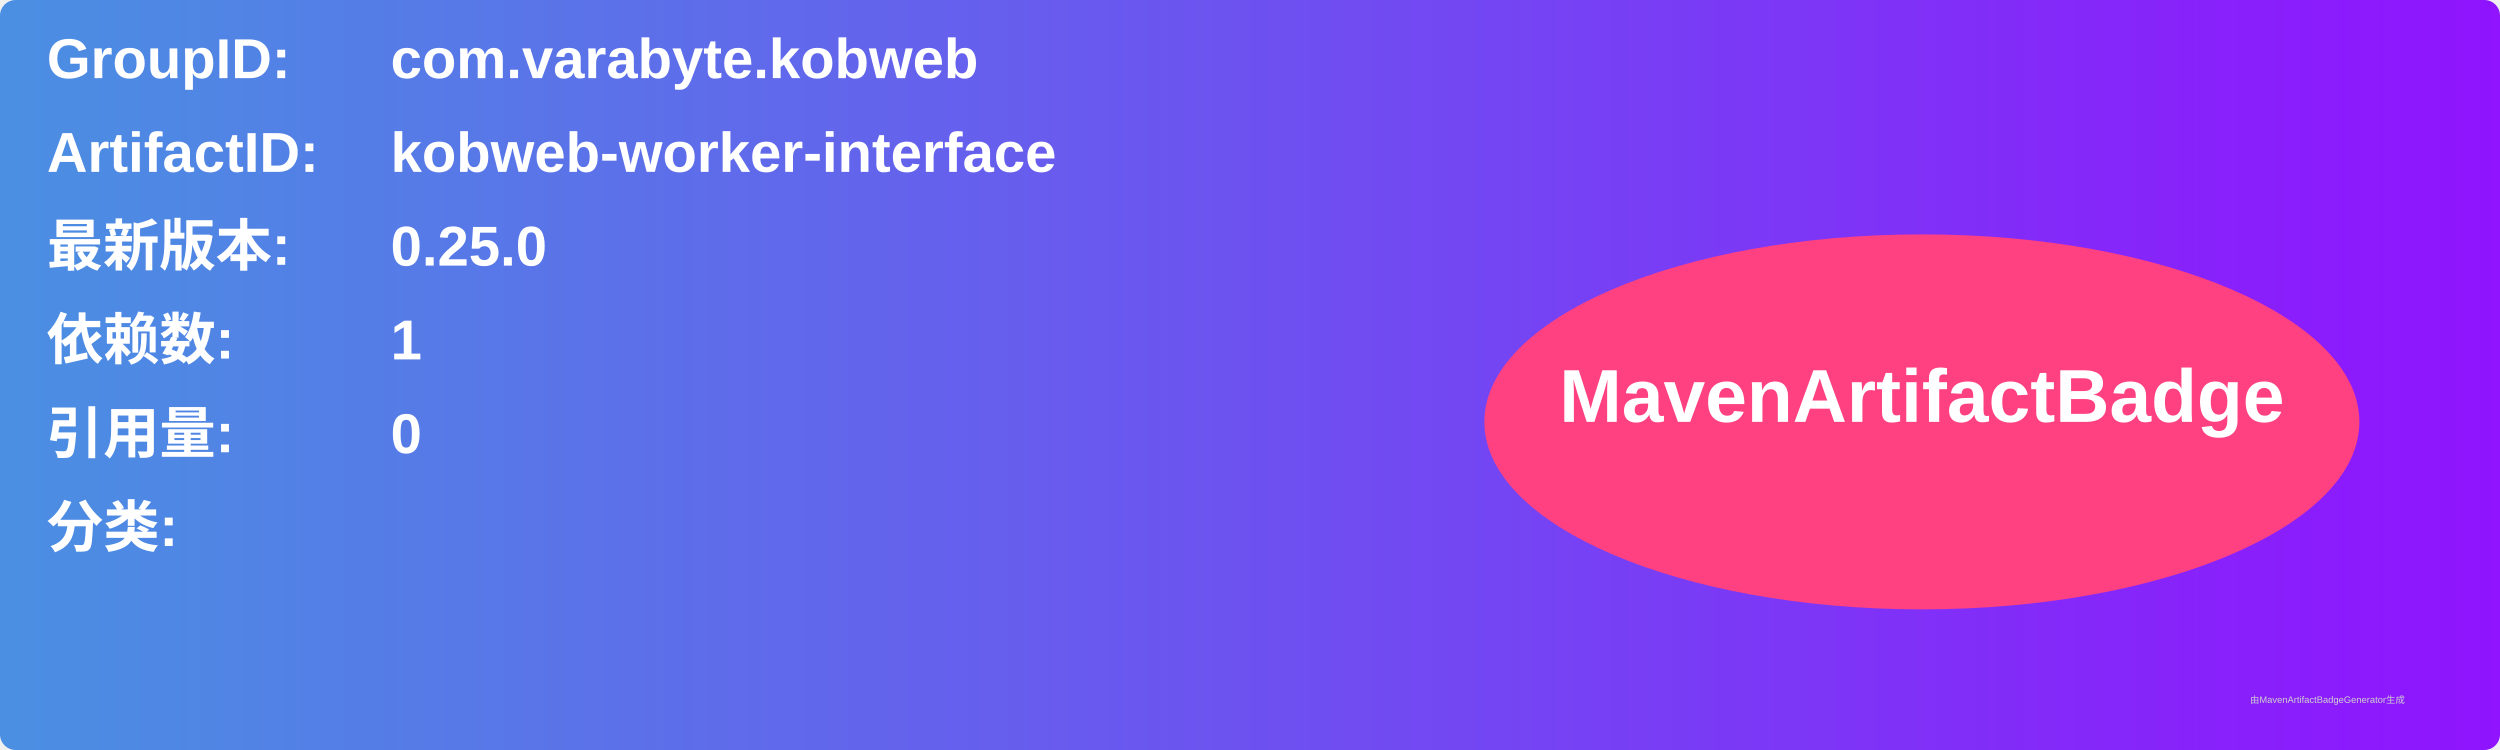
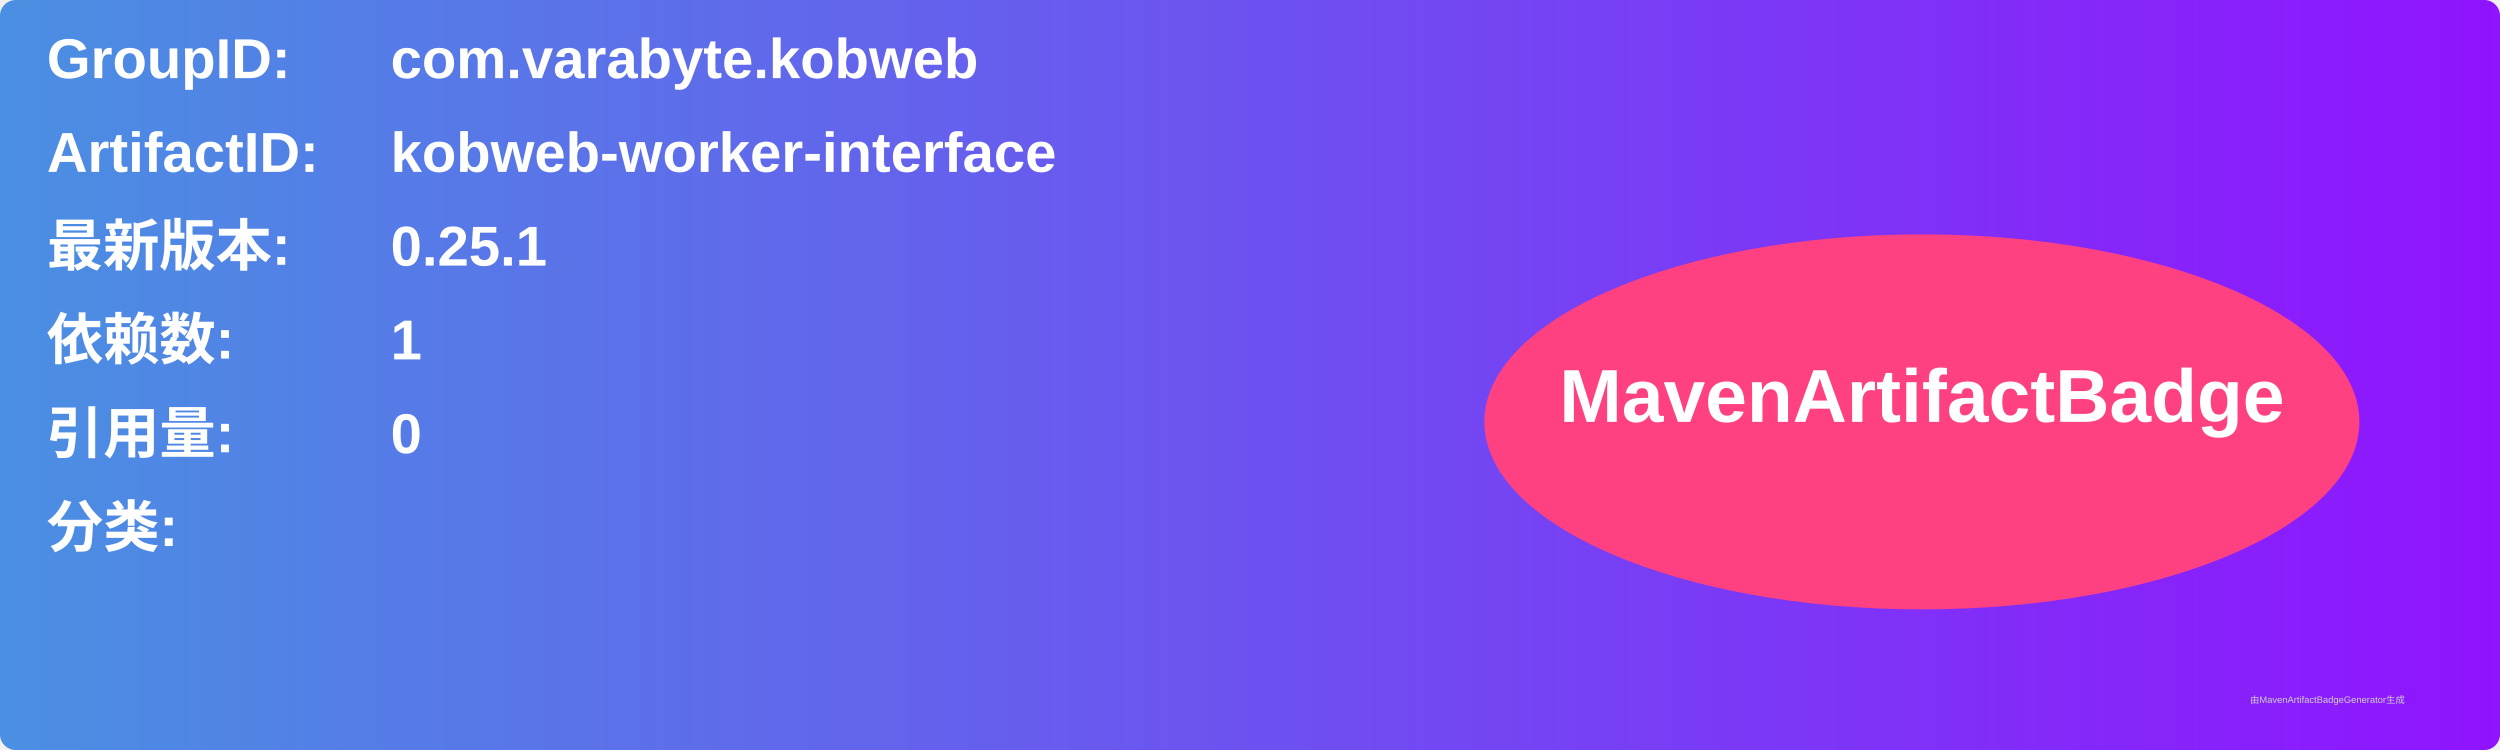
<svg xmlns="http://www.w3.org/2000/svg" width="800" height="240" viewBox="0 0 800 240">
  <linearGradient id="grad" x1="0%" y1="0%" x2="100%" y2="0%">
    <stop offset="0%" stop-color="#4a90e2" />
    <stop offset="100%" stop-color="#9013fe" />
  </linearGradient>
  <rect width="100%" height="100%" rx="5" ry="5" fill="url(#grad)" />
  <g transform="translate(15, 15)">
    <text x="0" y="10" font-family="Arial" font-size="18" fill="white" font-weight="bold" width="260">GroupID:</text>
    <text x="110" y="10" font-family="Arial" font-size="18" fill="white" font-weight="bold" width="460">com.varabyte.kobweb</text>
    <text x="0" y="40" font-family="Arial" font-size="18" fill="white" font-weight="bold" width="260">ArtifactID:</text>
    <text x="110" y="40" font-family="Arial" font-size="18" fill="white" font-weight="bold" width="460">kobweb-worker-interface</text>
    <text x="0" y="70" font-family="Arial" font-size="18" fill="white" font-weight="bold">最新版本:</text>
    <text x="110" y="70" font-family="Arial" font-size="18" fill="white" font-weight="bold">
-       <tspan font-weight="bold">0.25.0</tspan>
+       <tspan font-weight="bold">0.25.1</tspan>
    </text>
    <text x="0" y="100" font-family="Arial" font-size="18" fill="white" font-weight="bold">依赖数: </text>
    <text x="110" y="100" font-family="Arial" font-size="18" fill="white">
      <tspan font-weight="bold">1</tspan>
    </text>
    <text x="0" y="130" font-family="Arial" font-size="18" fill="white" font-weight="bold">引用量: </text>
    <text x="110" y="130" font-family="Arial" font-size="18" fill="white">
      <tspan font-weight="bold">0</tspan>
    </text>
    <text x="0" y="160" font-family="Arial" font-size="18" fill="white" font-weight="bold">分类:</text>
    <text x="10" y="190" font-family="Arial" font-size="10" fill="white">
      <tspan font-weight="bold" />
    </text>
    <ellipse cx="600" cy="120" rx="140" ry="60" fill="#ff4081" />
    <text x="600" y="120" text-anchor="middle" font-family="Arial" font-size="24" fill="white" font-weight="bold">MavenArtifactBadge</text>
  </g>
  <text x="720" y="225" font-family="Arial" font-size="3" fill="#d0d0d0">由MavenArtifactBadgeGenerator生成</text>
</svg>
